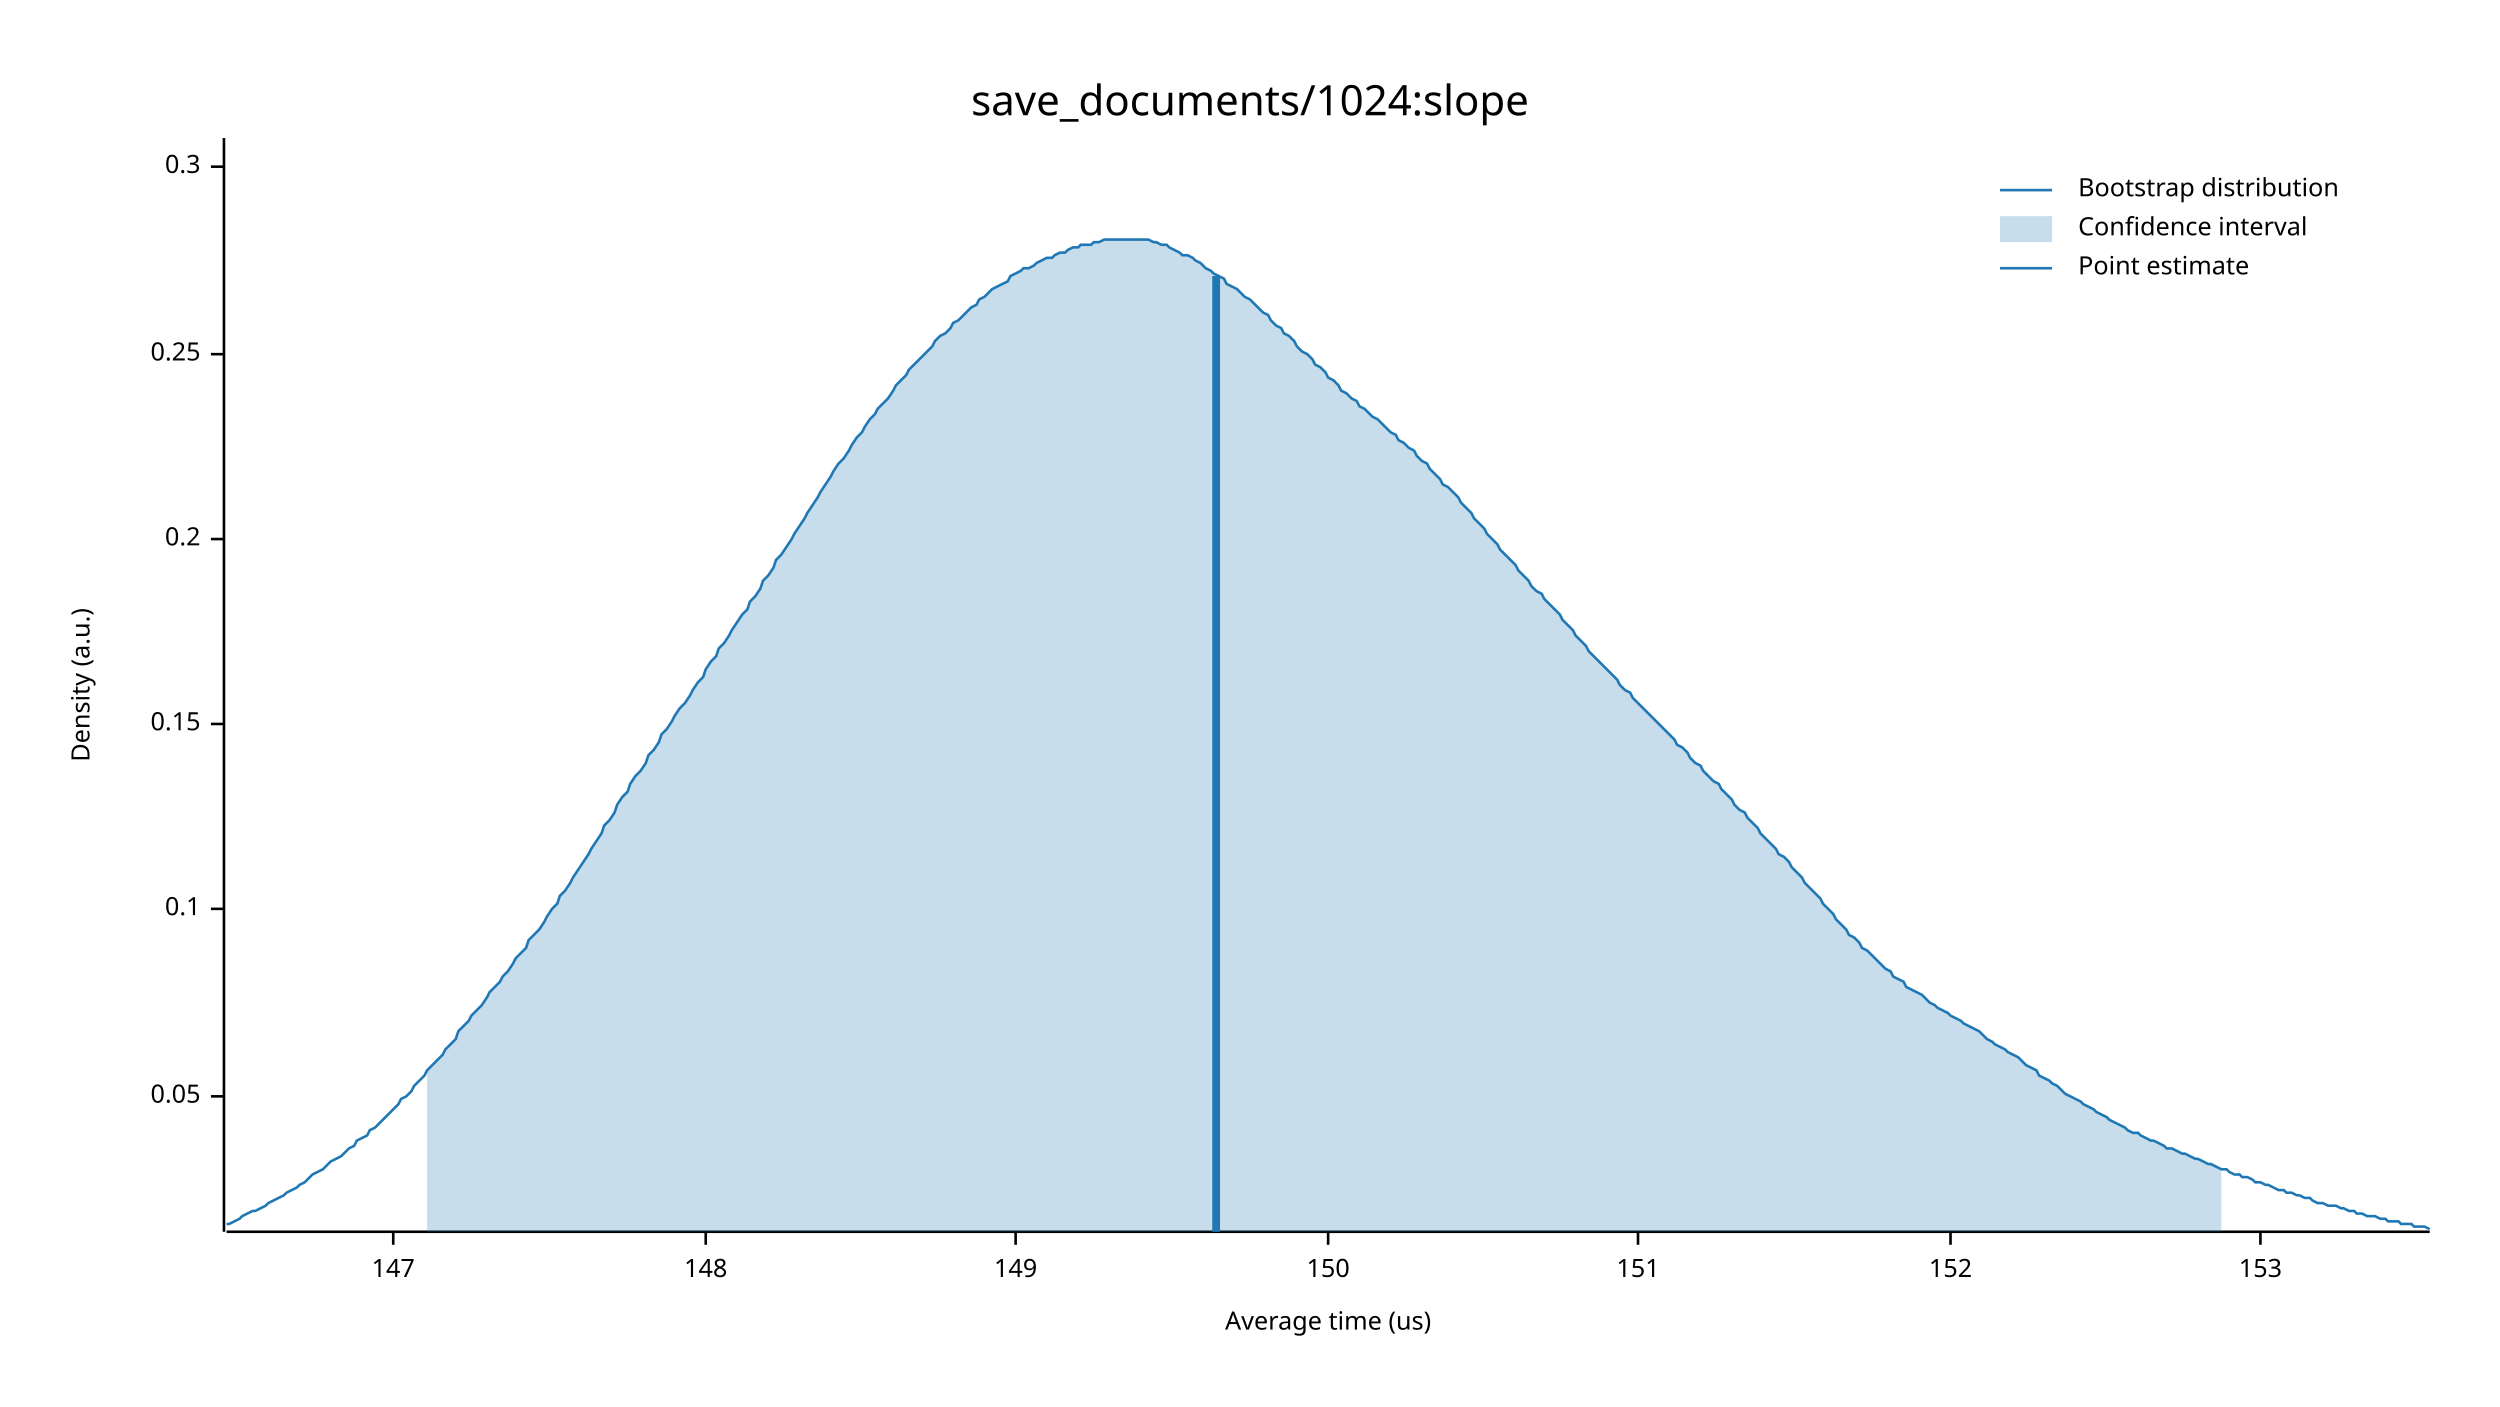
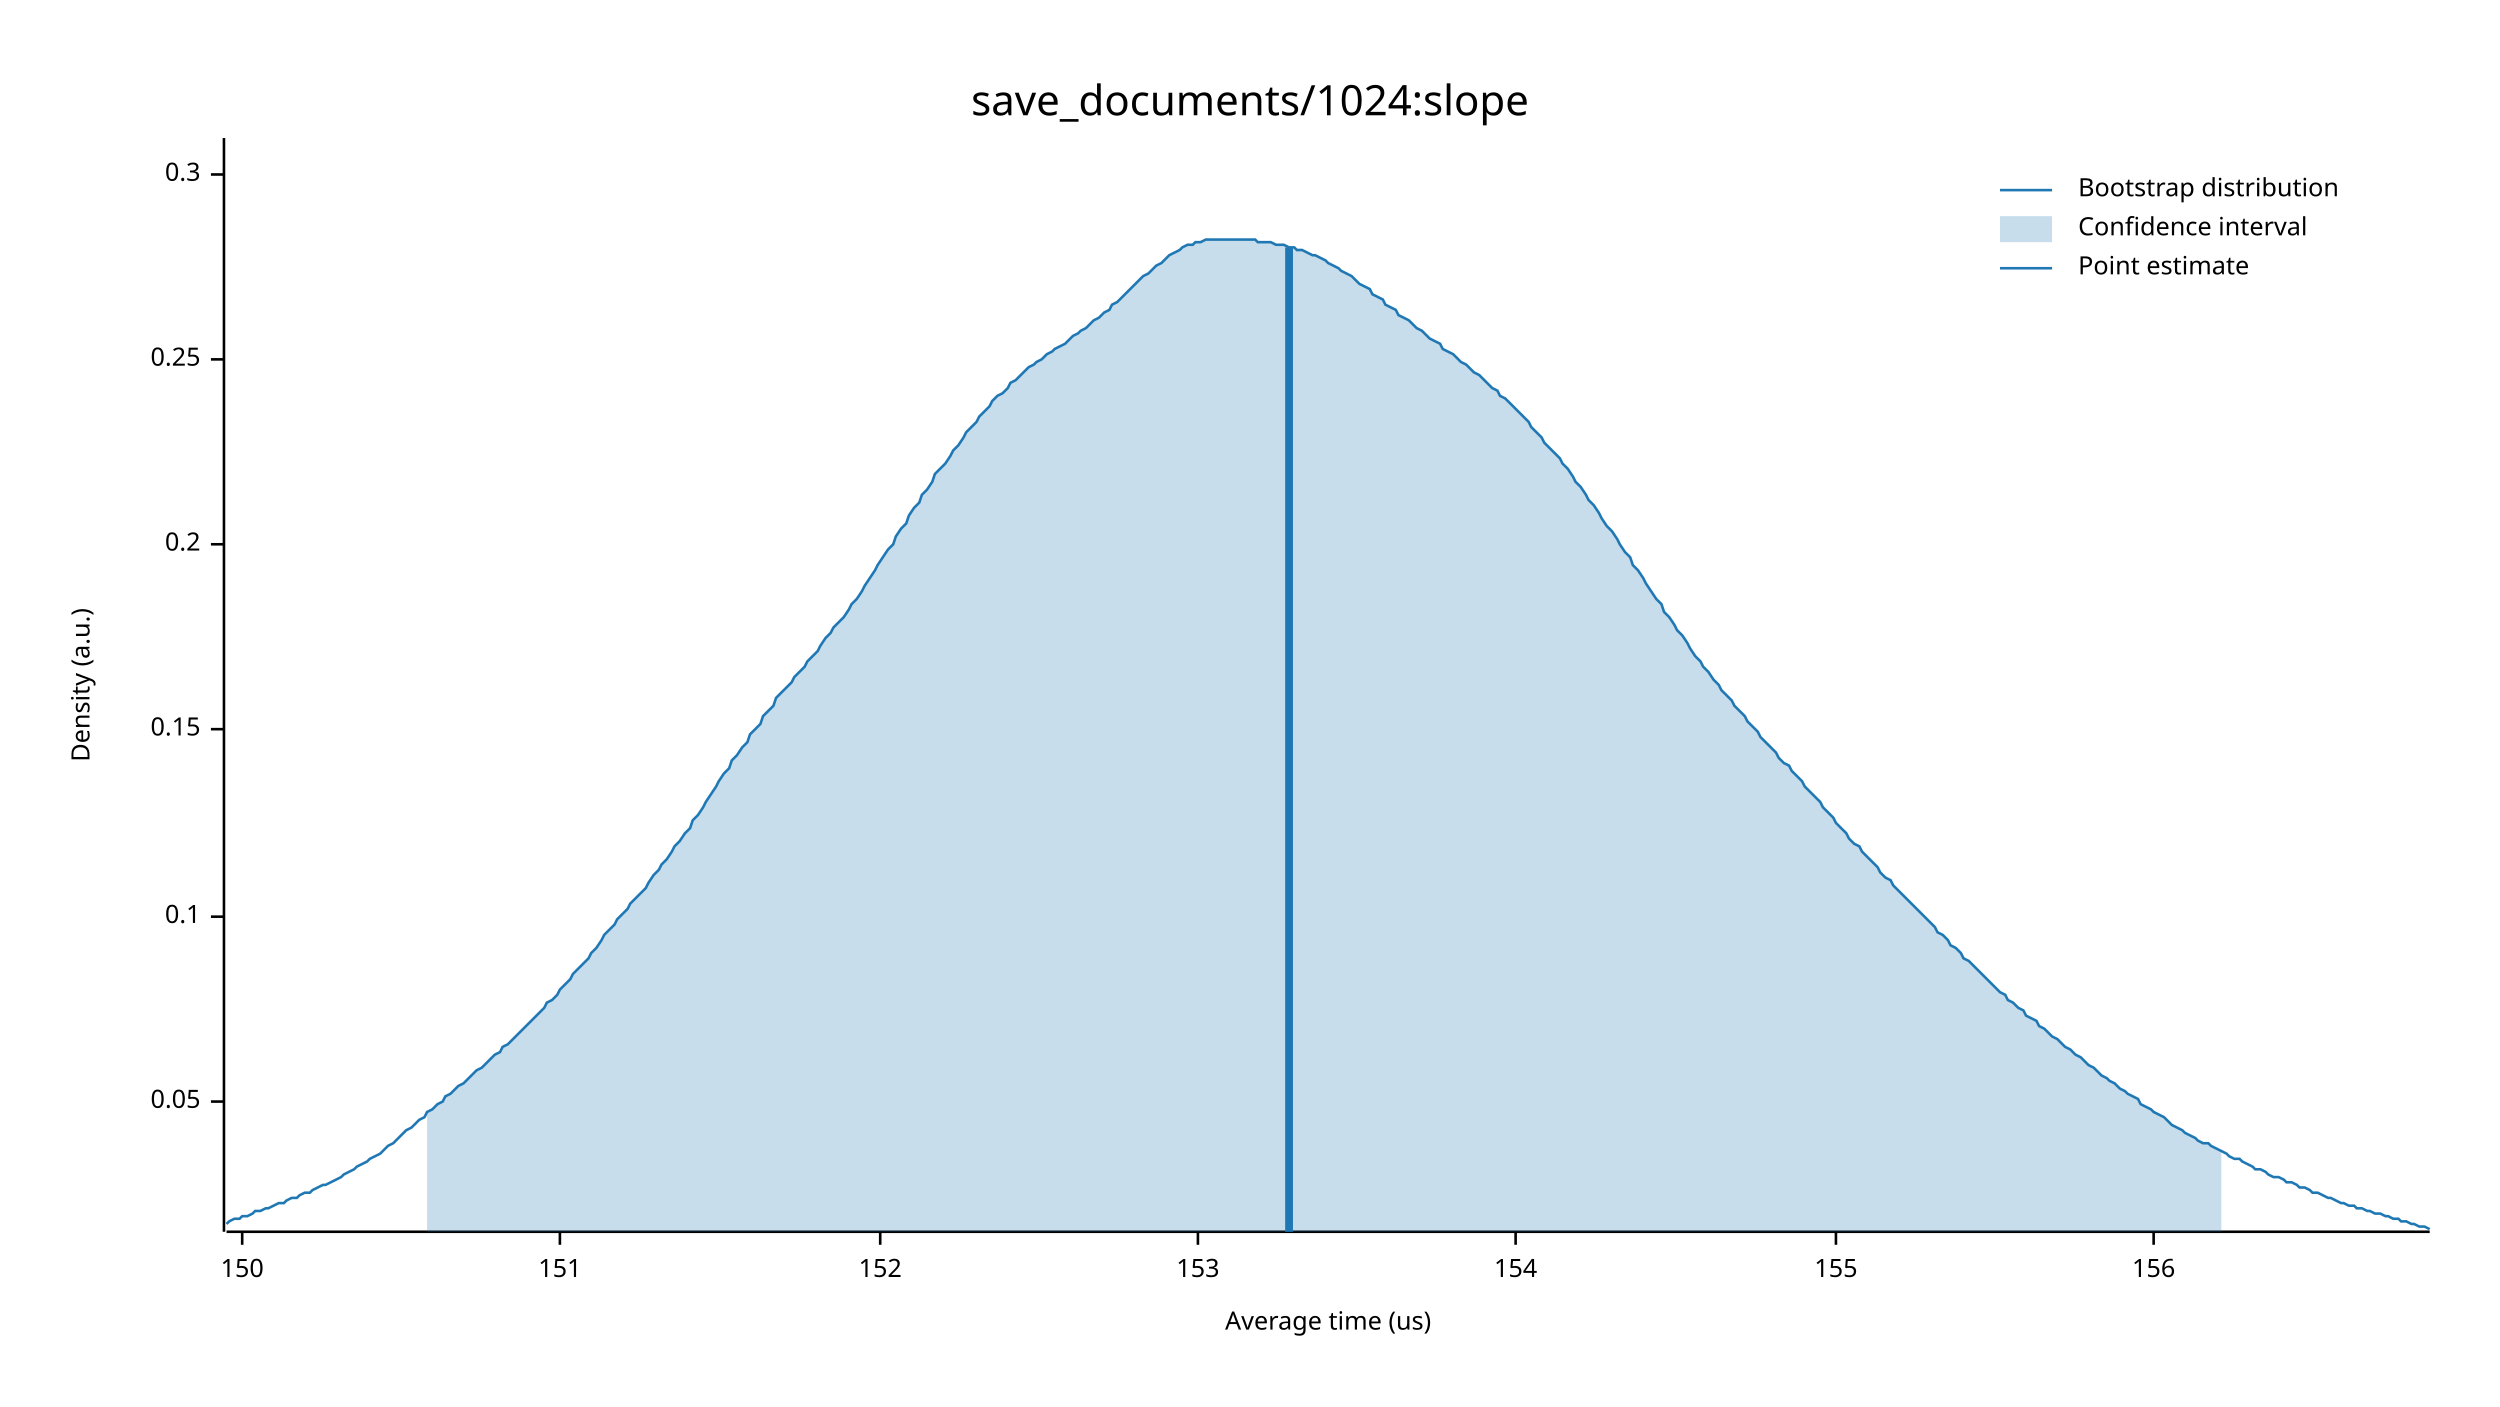
<svg xmlns="http://www.w3.org/2000/svg" width="960" height="540" viewBox="0 0 960 540">
  <text x="480" y="32" dy="0.76em" text-anchor="middle" font-family="sans-serif" font-size="16.129" opacity="1" fill="#000000">
save_documents/1024:slope
</text>
  <text x="27" y="263" dy="0.76em" text-anchor="middle" font-family="sans-serif" font-size="9.677" opacity="1" fill="#000000" transform="rotate(270, 27, 263)">
Density (a.u.)
</text>
  <text x="510" y="513" dy="-0.5ex" text-anchor="middle" font-family="sans-serif" font-size="9.677" opacity="1" fill="#000000">
Average time (us)
</text>
  <polyline fill="none" opacity="1" stroke="#000000" stroke-width="1" points="86,53 86,473 " />
-   <text x="77" y="421" dy="0.5ex" text-anchor="end" font-family="sans-serif" font-size="9.677" opacity="1" fill="#000000">
+   <text x="77" y="423" dy="0.5ex" text-anchor="end" font-family="sans-serif" font-size="9.677" opacity="1" fill="#000000">
0.05
</text>
-   <polyline fill="none" opacity="1" stroke="#000000" stroke-width="1" points="81,421 86,421 " />
-   <text x="77" y="349" dy="0.5ex" text-anchor="end" font-family="sans-serif" font-size="9.677" opacity="1" fill="#000000">
+   <polyline fill="none" opacity="1" stroke="#000000" stroke-width="1" points="81,423 86,423 " />
+   <text x="77" y="352" dy="0.5ex" text-anchor="end" font-family="sans-serif" font-size="9.677" opacity="1" fill="#000000">
0.1
</text>
-   <polyline fill="none" opacity="1" stroke="#000000" stroke-width="1" points="81,349 86,349 " />
-   <text x="77" y="278" dy="0.5ex" text-anchor="end" font-family="sans-serif" font-size="9.677" opacity="1" fill="#000000">
+   <polyline fill="none" opacity="1" stroke="#000000" stroke-width="1" points="81,352 86,352 " />
+   <text x="77" y="280" dy="0.5ex" text-anchor="end" font-family="sans-serif" font-size="9.677" opacity="1" fill="#000000">
0.15
</text>
-   <polyline fill="none" opacity="1" stroke="#000000" stroke-width="1" points="81,278 86,278 " />
-   <text x="77" y="207" dy="0.5ex" text-anchor="end" font-family="sans-serif" font-size="9.677" opacity="1" fill="#000000">
+   <polyline fill="none" opacity="1" stroke="#000000" stroke-width="1" points="81,280 86,280 " />
+   <text x="77" y="209" dy="0.5ex" text-anchor="end" font-family="sans-serif" font-size="9.677" opacity="1" fill="#000000">
0.2
</text>
-   <polyline fill="none" opacity="1" stroke="#000000" stroke-width="1" points="81,207 86,207 " />
-   <text x="77" y="136" dy="0.5ex" text-anchor="end" font-family="sans-serif" font-size="9.677" opacity="1" fill="#000000">
+   <polyline fill="none" opacity="1" stroke="#000000" stroke-width="1" points="81,209 86,209 " />
+   <text x="77" y="138" dy="0.5ex" text-anchor="end" font-family="sans-serif" font-size="9.677" opacity="1" fill="#000000">
0.25
</text>
-   <polyline fill="none" opacity="1" stroke="#000000" stroke-width="1" points="81,136 86,136 " />
-   <text x="77" y="64" dy="0.5ex" text-anchor="end" font-family="sans-serif" font-size="9.677" opacity="1" fill="#000000">
+   <polyline fill="none" opacity="1" stroke="#000000" stroke-width="1" points="81,138 86,138 " />
+   <text x="77" y="67" dy="0.5ex" text-anchor="end" font-family="sans-serif" font-size="9.677" opacity="1" fill="#000000">
0.3
</text>
-   <polyline fill="none" opacity="1" stroke="#000000" stroke-width="1" points="81,64 86,64 " />
+   <polyline fill="none" opacity="1" stroke="#000000" stroke-width="1" points="81,67 86,67 " />
  <polyline fill="none" opacity="1" stroke="#000000" stroke-width="1" points="87,473 933,473 " />
-   <text x="151" y="483" dy="0.76em" text-anchor="middle" font-family="sans-serif" font-size="9.677" opacity="1" fill="#000000">
- 147
- </text>
-   <polyline fill="none" opacity="1" stroke="#000000" stroke-width="1" points="151,473 151,478 " />
-   <text x="271" y="483" dy="0.76em" text-anchor="middle" font-family="sans-serif" font-size="9.677" opacity="1" fill="#000000">
- 148
- </text>
-   <polyline fill="none" opacity="1" stroke="#000000" stroke-width="1" points="271,473 271,478 " />
-   <text x="390" y="483" dy="0.76em" text-anchor="middle" font-family="sans-serif" font-size="9.677" opacity="1" fill="#000000">
- 149
- </text>
-   <polyline fill="none" opacity="1" stroke="#000000" stroke-width="1" points="390,473 390,478 " />
-   <text x="510" y="483" dy="0.76em" text-anchor="middle" font-family="sans-serif" font-size="9.677" opacity="1" fill="#000000">
+   <text x="93" y="483" dy="0.76em" text-anchor="middle" font-family="sans-serif" font-size="9.677" opacity="1" fill="#000000">
150
</text>
-   <polyline fill="none" opacity="1" stroke="#000000" stroke-width="1" points="510,473 510,478 " />
-   <text x="629" y="483" dy="0.76em" text-anchor="middle" font-family="sans-serif" font-size="9.677" opacity="1" fill="#000000">
+   <polyline fill="none" opacity="1" stroke="#000000" stroke-width="1" points="93,473 93,478 " />
+   <text x="215" y="483" dy="0.76em" text-anchor="middle" font-family="sans-serif" font-size="9.677" opacity="1" fill="#000000">
151
</text>
-   <polyline fill="none" opacity="1" stroke="#000000" stroke-width="1" points="629,473 629,478 " />
-   <text x="749" y="483" dy="0.76em" text-anchor="middle" font-family="sans-serif" font-size="9.677" opacity="1" fill="#000000">
+   <polyline fill="none" opacity="1" stroke="#000000" stroke-width="1" points="215,473 215,478 " />
+   <text x="338" y="483" dy="0.76em" text-anchor="middle" font-family="sans-serif" font-size="9.677" opacity="1" fill="#000000">
152
</text>
-   <polyline fill="none" opacity="1" stroke="#000000" stroke-width="1" points="749,473 749,478 " />
-   <text x="868" y="483" dy="0.76em" text-anchor="middle" font-family="sans-serif" font-size="9.677" opacity="1" fill="#000000">
+   <polyline fill="none" opacity="1" stroke="#000000" stroke-width="1" points="338,473 338,478 " />
+   <text x="460" y="483" dy="0.76em" text-anchor="middle" font-family="sans-serif" font-size="9.677" opacity="1" fill="#000000">
153
</text>
-   <polyline fill="none" opacity="1" stroke="#000000" stroke-width="1" points="868,473 868,478 " />
-   <polyline fill="none" opacity="1" stroke="#1F78B4" stroke-width="1" points="87,470 88,470 90,469 92,468 93,467 95,466 97,465 98,465 100,464 102,463 103,462 105,461 107,460 109,459 110,458 112,457 114,456 115,455 117,454 119,452 120,451 122,450 124,449 125,448 127,446 129,445 131,444 132,443 134,441 136,440 137,438 139,437 141,436 142,434 144,433 146,431 148,429 149,428 151,426 153,424 154,422 156,421 158,419 159,417 161,415 163,413 164,411 166,409 168,407 170,405 171,403 173,401 175,399 176,396 178,394 180,392 181,390 183,388 185,386 187,383 188,381 190,379 192,377 193,375 195,373 197,370 198,368 200,366 202,364 203,361 205,359 207,357 209,354 210,352 212,349 214,347 215,344 217,342 219,339 220,337 222,334 224,331 226,328 227,326 229,323 231,320 232,317 234,315 236,312 237,309 239,306 241,304 242,301 244,298 246,296 248,293 249,290 251,288 253,285 254,282 256,280 258,277 259,275 261,272 263,270 265,267 266,265 268,262 270,260 271,257 273,254 275,252 276,249 278,247 280,244 281,242 283,239 285,236 287,234 288,231 290,229 292,226 293,223 295,221 297,218 298,215 300,213 302,210 304,207 305,205 307,202 309,199 310,197 312,194 314,191 315,189 317,186 319,183 320,181 322,178 324,176 326,173 327,171 329,168 331,166 332,164 334,161 336,159 337,157 339,155 341,153 343,150 344,148 346,146 348,144 349,142 351,140 353,138 354,137 356,135 358,133 359,131 361,129 363,128 365,126 366,124 368,123 370,121 371,120 373,118 375,117 376,115 378,114 380,112 381,111 383,110 385,109 387,108 388,106 390,105 392,104 393,103 395,103 397,102 398,101 400,100 402,99 404,99 405,98 407,97 409,97 410,96 412,95 414,95 415,94 417,94 419,94 420,93 422,93 424,92 426,92 427,92 429,92 431,92 432,92 434,92 436,92 437,92 439,92 441,92 443,93 444,93 446,94 448,94 449,95 451,96 453,97 454,98 456,98 458,99 459,100 461,101 463,103 465,104 466,105 468,106 470,107 471,109 473,110 475,111 476,112 478,114 480,115 482,117 483,118 485,120 487,121 488,123 490,125 492,126 493,128 495,129 497,131 498,133 500,135 502,136 504,138 505,140 507,141 509,143 510,145 512,146 514,148 515,150 517,151 519,153 521,154 522,156 524,157 526,159 527,160 529,161 531,163 532,164 534,166 536,167 537,169 539,170 541,172 543,173 544,175 546,177 548,178 549,180 551,182 553,184 554,186 556,187 558,189 560,191 561,193 563,195 565,197 566,199 568,201 570,203 571,205 573,207 575,209 576,211 578,213 580,215 582,217 583,219 585,221 587,223 588,225 590,227 592,228 593,230 595,232 597,234 599,236 600,238 602,240 604,242 605,244 607,246 609,248 610,250 612,252 614,254 615,255 617,257 619,259 621,261 622,263 624,265 626,266 627,268 629,270 631,272 632,273 634,275 636,277 638,279 639,280 641,282 643,284 644,286 646,287 648,289 649,291 651,293 653,294 654,296 656,298 658,300 660,301 661,303 663,305 665,307 666,309 668,311 670,312 671,314 673,316 675,318 676,320 678,322 680,324 682,326 683,328 685,329 687,331 688,333 690,335 692,337 693,339 695,341 697,343 699,345 700,347 702,349 704,351 705,353 707,355 709,357 710,359 712,360 714,362 715,364 717,365 719,367 721,369 722,370 724,372 726,373 727,375 729,376 731,377 732,379 734,380 736,381 738,382 739,383 741,385 743,386 744,387 746,388 748,389 749,390 751,391 753,392 754,393 756,394 758,395 760,396 761,397 763,399 765,400 766,401 768,402 770,403 771,404 773,405 775,406 777,408 778,409 780,410 782,411 783,413 785,414 787,415 788,416 790,417 792,419 793,420 795,421 797,422 799,423 800,424 802,425 804,426 805,427 807,428 809,429 810,430 812,431 814,432 816,433 817,434 819,435 821,435 822,436 824,437 826,438 827,438 829,439 831,440 832,441 834,441 836,442 838,443 839,443 841,444 843,445 844,445 846,446 848,447 849,447 851,448 853,449 855,449 856,450 858,451 860,451 861,452 863,452 865,453 866,454 868,454 870,455 871,455 873,456 875,457 877,457 878,458 880,458 882,459 883,459 885,460 887,460 888,461 890,462 892,462 894,463 895,463 897,463 899,464 900,464 902,465 904,465 905,466 907,466 909,467 910,467 912,467 914,468 916,468 917,469 919,469 921,469 922,470 924,470 926,470 927,471 929,471 931,471 933,472 " />
-   <polygon opacity="0.25" fill="#1F78B4" points="164,411 166,409 168,407 170,405 171,403 173,401 175,399 176,396 178,394 180,392 181,390 183,388 185,386 187,383 188,381 190,379 192,377 193,375 195,373 197,370 198,368 200,366 202,364 203,361 205,359 207,357 209,354 210,352 212,349 214,347 215,344 217,342 219,339 220,337 222,334 224,331 226,328 227,326 229,323 231,320 232,317 234,315 236,312 237,309 239,306 241,304 242,301 244,298 246,296 248,293 249,290 251,288 253,285 254,282 256,280 258,277 259,275 261,272 263,270 265,267 266,265 268,262 270,260 271,257 273,254 275,252 276,249 278,247 280,244 281,242 283,239 285,236 287,234 288,231 290,229 292,226 293,223 295,221 297,218 298,215 300,213 302,210 304,207 305,205 307,202 309,199 310,197 312,194 314,191 315,189 317,186 319,183 320,181 322,178 324,176 326,173 327,171 329,168 331,166 332,164 334,161 336,159 337,157 339,155 341,153 343,150 344,148 346,146 348,144 349,142 351,140 353,138 354,137 356,135 358,133 359,131 361,129 363,128 365,126 366,124 368,123 370,121 371,120 373,118 375,117 376,115 378,114 380,112 381,111 383,110 385,109 387,108 388,106 390,105 392,104 393,103 395,103 397,102 398,101 400,100 402,99 404,99 405,98 407,97 409,97 410,96 412,95 414,95 415,94 417,94 419,94 420,93 422,93 424,92 426,92 427,92 429,92 431,92 432,92 434,92 436,92 437,92 439,92 441,92 443,93 444,93 446,94 448,94 449,95 451,96 453,97 454,98 456,98 458,99 459,100 461,101 463,103 465,104 466,105 468,106 470,107 471,109 473,110 475,111 476,112 478,114 480,115 482,117 483,118 485,120 487,121 488,123 490,125 492,126 493,128 495,129 497,131 498,133 500,135 502,136 504,138 505,140 507,141 509,143 510,145 512,146 514,148 515,150 517,151 519,153 521,154 522,156 524,157 526,159 527,160 529,161 531,163 532,164 534,166 536,167 537,169 539,170 541,172 543,173 544,175 546,177 548,178 549,180 551,182 553,184 554,186 556,187 558,189 560,191 561,193 563,195 565,197 566,199 568,201 570,203 571,205 573,207 575,209 576,211 578,213 580,215 582,217 583,219 585,221 587,223 588,225 590,227 592,228 593,230 595,232 597,234 599,236 600,238 602,240 604,242 605,244 607,246 609,248 610,250 612,252 614,254 615,255 617,257 619,259 621,261 622,263 624,265 626,266 627,268 629,270 631,272 632,273 634,275 636,277 638,279 639,280 641,282 643,284 644,286 646,287 648,289 649,291 651,293 653,294 654,296 656,298 658,300 660,301 661,303 663,305 665,307 666,309 668,311 670,312 671,314 673,316 675,318 676,320 678,322 680,324 682,326 683,328 685,329 687,331 688,333 690,335 692,337 693,339 695,341 697,343 699,345 700,347 702,349 704,351 705,353 707,355 709,357 710,359 712,360 714,362 715,364 717,365 719,367 721,369 722,370 724,372 726,373 727,375 729,376 731,377 732,379 734,380 736,381 738,382 739,383 741,385 743,386 744,387 746,388 748,389 749,390 751,391 753,392 754,393 756,394 758,395 760,396 761,397 763,399 765,400 766,401 768,402 770,403 771,404 773,405 775,406 777,408 778,409 780,410 782,411 783,413 785,414 787,415 788,416 790,417 792,419 793,420 795,421 797,422 799,423 800,424 802,425 804,426 805,427 807,428 809,429 810,430 812,431 814,432 816,433 817,434 819,435 821,435 822,436 824,437 826,438 827,438 829,439 831,440 832,441 834,441 836,442 838,443 839,443 841,444 843,445 844,445 846,446 848,447 849,447 851,448 853,449 853,473 164,473 " />
-   <polyline fill="none" opacity="1" stroke="#1F78B4" stroke-width="3" points="467,473 467,106 " />
+   <polyline fill="none" opacity="1" stroke="#000000" stroke-width="1" points="460,473 460,478 " />
+   <text x="582" y="483" dy="0.76em" text-anchor="middle" font-family="sans-serif" font-size="9.677" opacity="1" fill="#000000">
+ 154
+ </text>
+   <polyline fill="none" opacity="1" stroke="#000000" stroke-width="1" points="582,473 582,478 " />
+   <text x="705" y="483" dy="0.76em" text-anchor="middle" font-family="sans-serif" font-size="9.677" opacity="1" fill="#000000">
+ 155
+ </text>
+   <polyline fill="none" opacity="1" stroke="#000000" stroke-width="1" points="705,473 705,478 " />
+   <text x="827" y="483" dy="0.76em" text-anchor="middle" font-family="sans-serif" font-size="9.677" opacity="1" fill="#000000">
+ 156
+ </text>
+   <polyline fill="none" opacity="1" stroke="#000000" stroke-width="1" points="827,473 827,478 " />
+   <polyline fill="none" opacity="1" stroke="#1F78B4" stroke-width="1" points="87,470 88,469 90,468 92,468 93,467 95,467 97,466 98,465 100,465 102,464 103,464 105,463 107,462 109,462 110,461 112,460 114,460 115,459 117,458 119,458 120,457 122,456 124,455 125,455 127,454 129,453 131,452 132,451 134,450 136,449 137,448 139,447 141,446 142,445 144,444 146,443 148,441 149,440 151,439 153,437 154,436 156,434 158,433 159,432 161,430 163,429 164,427 166,426 168,424 170,423 171,421 173,420 175,418 176,417 178,416 180,414 181,413 183,411 185,410 187,408 188,407 190,405 192,404 193,402 195,401 197,399 198,398 200,396 202,394 203,393 205,391 207,389 209,387 210,385 212,384 214,382 215,380 217,378 219,376 220,374 222,372 224,370 226,368 227,366 229,364 231,361 232,359 234,357 236,355 237,353 239,351 241,349 242,347 244,345 246,343 248,341 249,339 251,336 253,334 254,332 256,330 258,327 259,325 261,323 263,320 265,318 266,315 268,313 270,310 271,308 273,305 275,302 276,300 278,297 280,295 281,292 283,290 285,287 287,285 288,282 290,280 292,278 293,275 295,273 297,271 298,268 300,266 302,264 304,262 305,260 307,258 309,256 310,254 312,252 314,250 315,248 317,245 319,243 320,241 322,239 324,237 326,234 327,232 329,230 331,227 332,225 334,222 336,219 337,217 339,214 341,211 343,209 344,206 346,203 348,201 349,198 351,195 353,193 354,190 356,188 358,185 359,182 361,180 363,178 365,175 366,173 368,171 370,168 371,166 373,164 375,162 376,160 378,158 380,156 381,154 383,152 385,151 387,149 388,147 390,146 392,144 393,143 395,141 397,140 398,139 400,138 402,136 404,135 405,134 407,133 409,132 410,131 412,129 414,128 415,127 417,126 419,124 420,123 422,122 424,120 426,119 427,117 429,116 431,114 432,113 434,111 436,109 437,108 439,106 441,105 443,103 444,102 446,101 448,99 449,98 451,97 453,96 454,95 456,94 458,94 459,93 461,93 463,92 465,92 466,92 468,92 470,92 471,92 473,92 475,92 476,92 478,92 480,92 482,92 483,93 485,93 487,93 488,93 490,94 492,94 493,94 495,95 497,95 498,96 500,96 502,97 504,98 505,98 507,99 509,100 510,101 512,102 514,103 515,104 517,105 519,106 521,108 522,109 524,110 526,111 527,113 529,114 531,115 532,117 534,118 536,119 537,121 539,122 541,123 543,125 544,126 546,127 548,129 549,130 551,131 553,132 554,134 556,135 558,136 560,138 561,139 563,140 565,142 566,143 568,144 570,146 571,147 573,149 575,150 576,152 578,153 580,155 582,157 583,158 585,160 587,162 588,164 590,166 592,168 593,170 595,172 597,174 599,176 600,178 602,180 604,183 605,185 607,187 609,190 610,192 612,194 614,197 615,199 617,202 619,204 621,207 622,209 624,212 626,214 627,217 629,219 631,222 632,224 634,227 636,230 638,232 639,235 641,237 643,240 644,242 646,244 648,247 649,249 651,252 653,254 654,256 656,258 658,261 660,263 661,265 663,267 665,269 666,271 668,273 670,275 671,277 673,279 675,281 676,283 678,285 680,287 682,289 683,291 685,293 687,294 688,296 690,298 692,300 693,302 695,304 697,306 699,308 700,310 702,312 704,314 705,316 707,318 709,320 710,322 712,324 714,325 715,327 717,329 719,331 721,333 722,335 724,337 726,338 727,340 729,342 731,344 732,345 734,347 736,349 738,351 739,352 741,354 743,356 744,358 746,359 748,361 749,363 751,364 753,366 754,368 756,369 758,371 760,373 761,374 763,376 765,378 766,379 768,381 770,382 771,384 773,385 775,387 777,388 778,390 780,391 782,392 783,394 785,395 787,397 788,398 790,399 792,401 793,402 795,403 797,405 799,406 800,407 802,409 804,410 805,411 807,413 809,414 810,415 812,416 814,418 816,419 817,420 819,421 821,422 822,424 824,425 826,426 827,427 829,428 831,429 832,430 834,432 836,433 838,434 839,435 841,436 843,437 844,438 846,439 848,439 849,440 851,441 853,442 855,443 856,444 858,445 860,445 861,446 863,447 865,448 866,449 868,449 870,450 871,451 873,452 875,452 877,453 878,454 880,454 882,455 883,456 885,456 887,457 888,458 890,458 892,459 894,460 895,460 897,461 899,462 900,462 902,463 904,463 905,464 907,464 909,465 910,465 912,466 914,466 916,467 917,467 919,468 921,468 922,469 924,469 926,470 927,470 929,471 931,471 933,472 " />
+   <polygon opacity="0.25" fill="#1F78B4" points="164,427 166,426 168,424 170,423 171,421 173,420 175,418 176,417 178,416 180,414 181,413 183,411 185,410 187,408 188,407 190,405 192,404 193,402 195,401 197,399 198,398 200,396 202,394 203,393 205,391 207,389 209,387 210,385 212,384 214,382 215,380 217,378 219,376 220,374 222,372 224,370 226,368 227,366 229,364 231,361 232,359 234,357 236,355 237,353 239,351 241,349 242,347 244,345 246,343 248,341 249,339 251,336 253,334 254,332 256,330 258,327 259,325 261,323 263,320 265,318 266,315 268,313 270,310 271,308 273,305 275,302 276,300 278,297 280,295 281,292 283,290 285,287 287,285 288,282 290,280 292,278 293,275 295,273 297,271 298,268 300,266 302,264 304,262 305,260 307,258 309,256 310,254 312,252 314,250 315,248 317,245 319,243 320,241 322,239 324,237 326,234 327,232 329,230 331,227 332,225 334,222 336,219 337,217 339,214 341,211 343,209 344,206 346,203 348,201 349,198 351,195 353,193 354,190 356,188 358,185 359,182 361,180 363,178 365,175 366,173 368,171 370,168 371,166 373,164 375,162 376,160 378,158 380,156 381,154 383,152 385,151 387,149 388,147 390,146 392,144 393,143 395,141 397,140 398,139 400,138 402,136 404,135 405,134 407,133 409,132 410,131 412,129 414,128 415,127 417,126 419,124 420,123 422,122 424,120 426,119 427,117 429,116 431,114 432,113 434,111 436,109 437,108 439,106 441,105 443,103 444,102 446,101 448,99 449,98 451,97 453,96 454,95 456,94 458,94 459,93 461,93 463,92 465,92 466,92 468,92 470,92 471,92 473,92 475,92 476,92 478,92 480,92 482,92 483,93 485,93 487,93 488,93 490,94 492,94 493,94 495,95 497,95 498,96 500,96 502,97 504,98 505,98 507,99 509,100 510,101 512,102 514,103 515,104 517,105 519,106 521,108 522,109 524,110 526,111 527,113 529,114 531,115 532,117 534,118 536,119 537,121 539,122 541,123 543,125 544,126 546,127 548,129 549,130 551,131 553,132 554,134 556,135 558,136 560,138 561,139 563,140 565,142 566,143 568,144 570,146 571,147 573,149 575,150 576,152 578,153 580,155 582,157 583,158 585,160 587,162 588,164 590,166 592,168 593,170 595,172 597,174 599,176 600,178 602,180 604,183 605,185 607,187 609,190 610,192 612,194 614,197 615,199 617,202 619,204 621,207 622,209 624,212 626,214 627,217 629,219 631,222 632,224 634,227 636,230 638,232 639,235 641,237 643,240 644,242 646,244 648,247 649,249 651,252 653,254 654,256 656,258 658,261 660,263 661,265 663,267 665,269 666,271 668,273 670,275 671,277 673,279 675,281 676,283 678,285 680,287 682,289 683,291 685,293 687,294 688,296 690,298 692,300 693,302 695,304 697,306 699,308 700,310 702,312 704,314 705,316 707,318 709,320 710,322 712,324 714,325 715,327 717,329 719,331 721,333 722,335 724,337 726,338 727,340 729,342 731,344 732,345 734,347 736,349 738,351 739,352 741,354 743,356 744,358 746,359 748,361 749,363 751,364 753,366 754,368 756,369 758,371 760,373 761,374 763,376 765,378 766,379 768,381 770,382 771,384 773,385 775,387 777,388 778,390 780,391 782,392 783,394 785,395 787,397 788,398 790,399 792,401 793,402 795,403 797,405 799,406 800,407 802,409 804,410 805,411 807,413 809,414 810,415 812,416 814,418 816,419 817,420 819,421 821,422 822,424 824,425 826,426 827,427 829,428 831,429 832,430 834,432 836,433 838,434 839,435 841,436 843,437 844,438 846,439 848,439 849,440 851,441 853,442 853,473 164,473 " />
+   <polyline fill="none" opacity="1" stroke="#1F78B4" stroke-width="3" points="495,473 495,95 " />
  <text x="798" y="68" dy="0.76em" text-anchor="start" font-family="sans-serif" font-size="9.677" opacity="1" fill="#000000">
Bootstrap distribution
</text>
  <text x="798" y="83" dy="0.76em" text-anchor="start" font-family="sans-serif" font-size="9.677" opacity="1" fill="#000000">
Confidence interval
</text>
  <text x="798" y="98" dy="0.76em" text-anchor="start" font-family="sans-serif" font-size="9.677" opacity="1" fill="#000000">
Point estimate
</text>
  <polyline fill="none" opacity="1" stroke="#1F78B4" stroke-width="1" points="768,73 788,73 " />
  <rect x="768" y="83" width="20" height="10" opacity="0.25" fill="#1F78B4" stroke="none" />
  <polyline fill="none" opacity="1" stroke="#1F78B4" stroke-width="1" points="768,103 788,103 " />
</svg>
